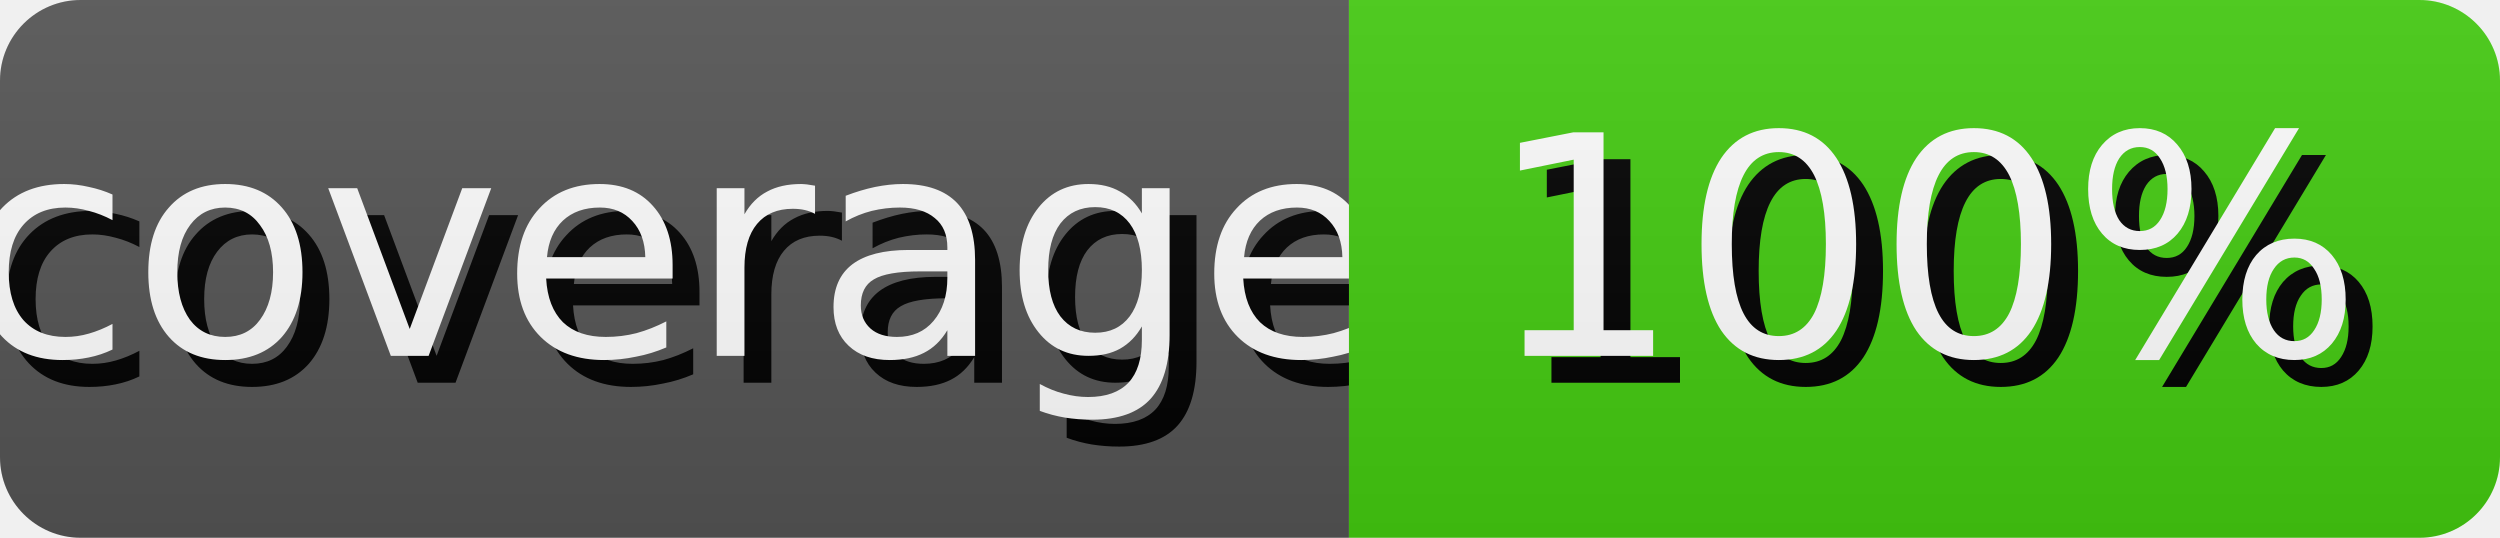
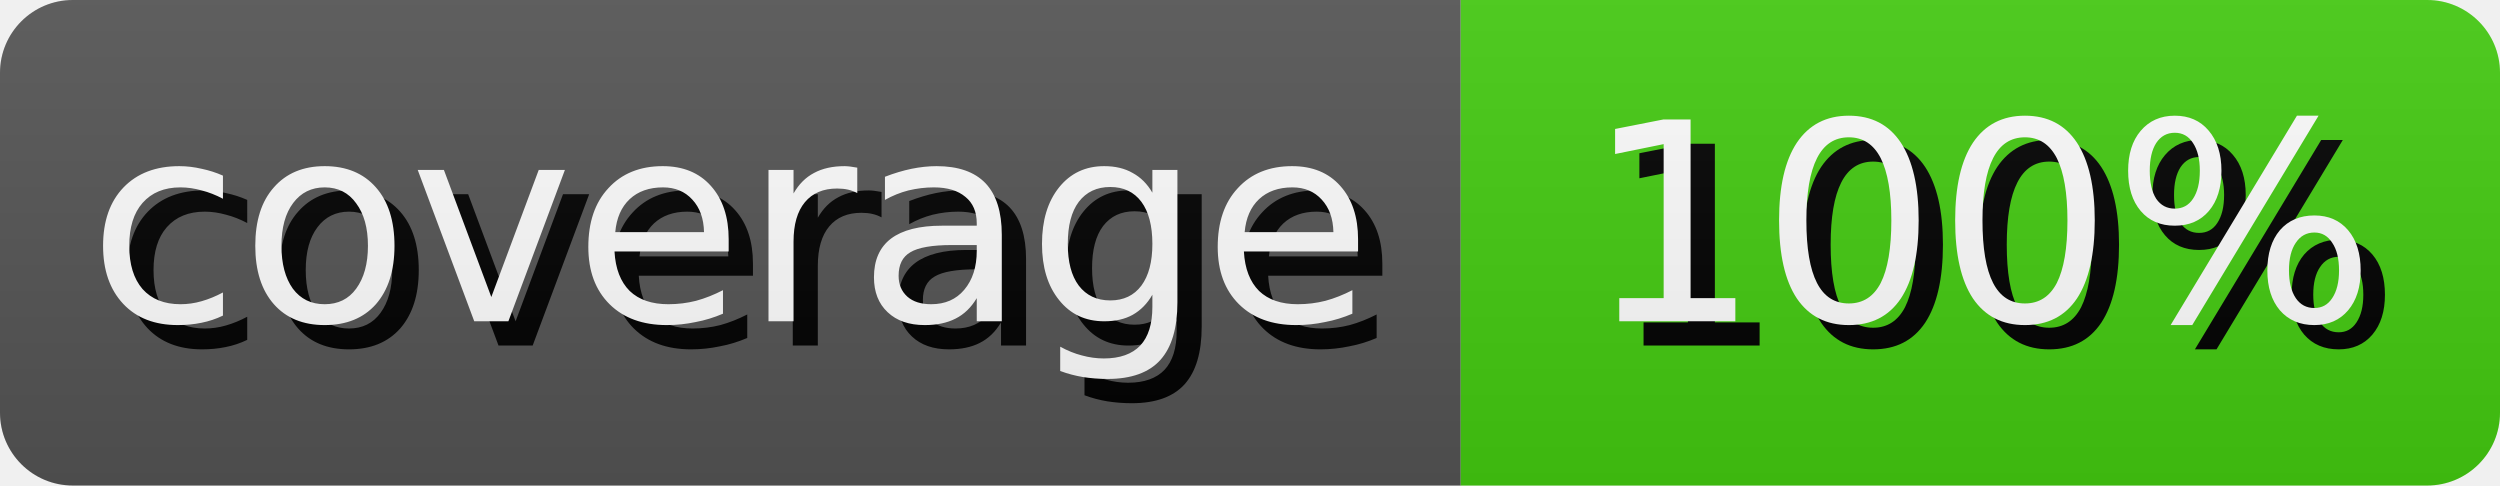
- <svg xmlns="http://www.w3.org/2000/svg" width="92.98" height="20" role="img" aria-label="coverage: 100%">
+ <svg xmlns="http://www.w3.org/2000/svg" width="102.98" height="20" role="img" aria-label="coverage: 100%">
  <style>
        rect {
            height: 20px;
        }

        text {
            text-rendering: geometricPrecision;
            dominant-baseline: middle;
            text-anchor: middle;
            font-family: Verdana,Geneva,DejaVu Sans,sans-serif;
            font-size: 11.4px;
            fill: #fff;
        }

        .shadow {
            transform: translate(1px, 1px);
            fill: #010101;
        }
    </style>
  <linearGradient id="s" x2="0" y2="100%">
    <stop offset="0" stop-color="#bbb" stop-opacity=".1" />
    <stop offset="1" stop-opacity=".1" />
  </linearGradient>
  <clipPath id="r">
    <rect width="100%" rx="3" fill="#fff" />
  </clipPath>
  <g clip-path="url(#r)">
    <g>
-       <rect width="50.17" fill="#555" />
-       <text x="25.085" y="10.0" class="shadow">coverage</text>
-       <text x="25.085" y="10.0">coverage</text>
+       <rect width="60.17" fill="#555" />
+       <text x="30.085" y="10.0" class="shadow">coverage</text>
+       <text x="30.085" y="10.0">coverage</text>
    </g>
-     <g transform="translate(50.17 0)">
+     <g transform="translate(60.17 0)">
      <rect width="42.81" fill="#4c1" />
      <text x="21.405" y="10.0" class="shadow">100%</text>
      <text x="21.405" y="10.0">100%</text>
    </g>
    <rect width="100%" height="100%" fill="url(#s)" />
  </g>
</svg>
